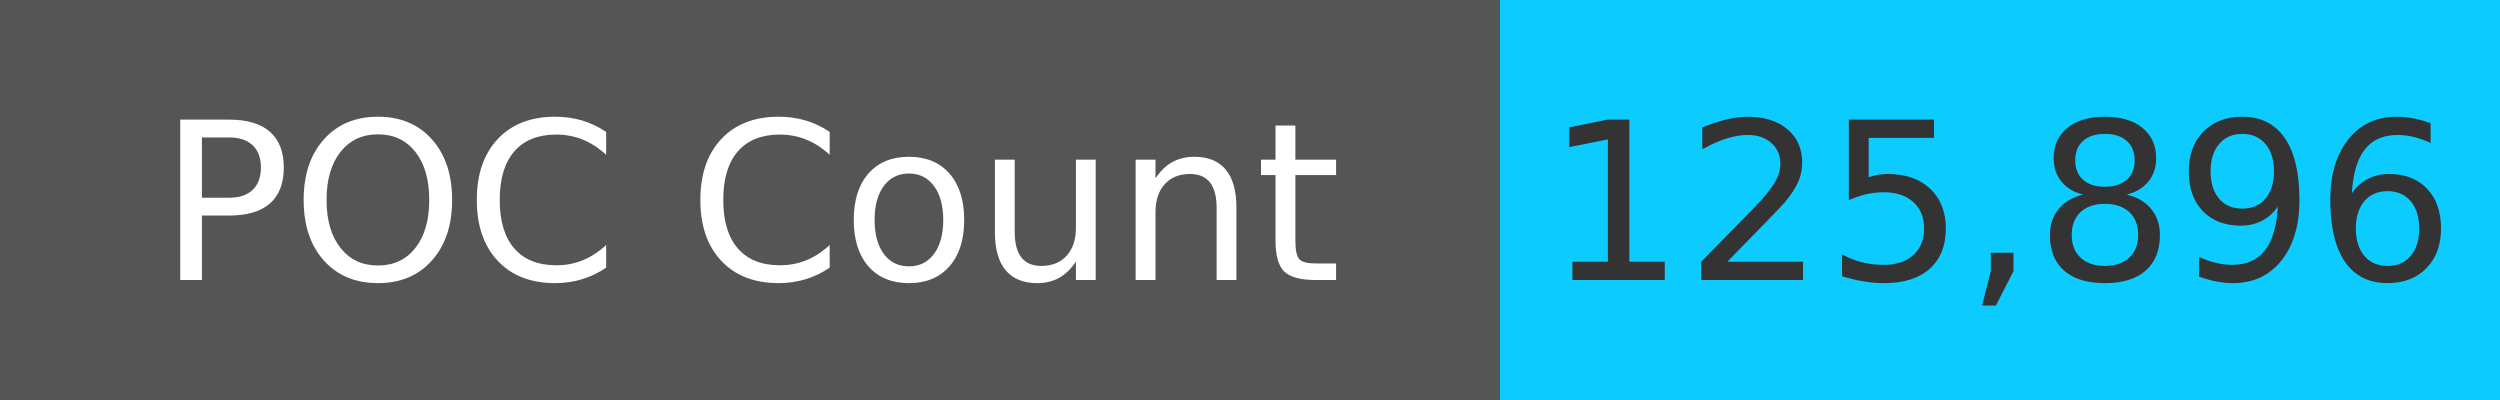
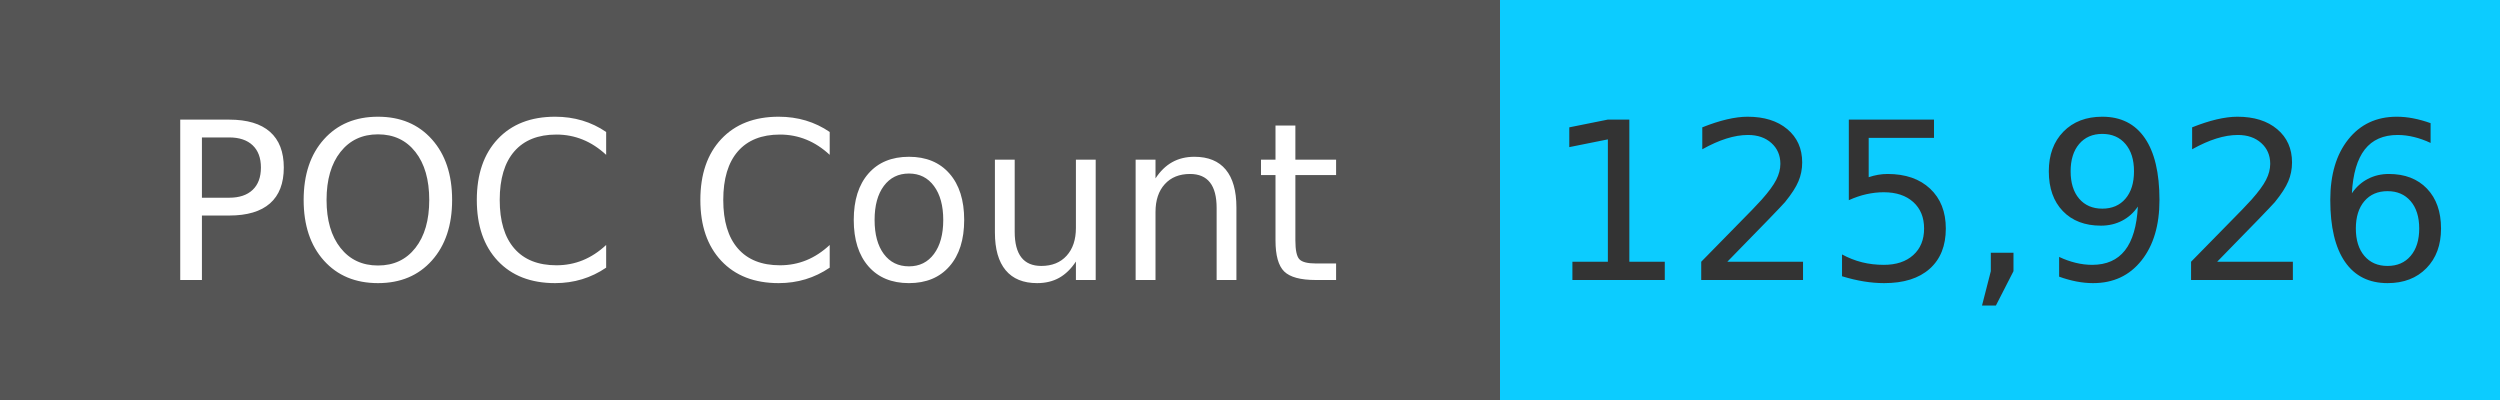
<svg xmlns="http://www.w3.org/2000/svg" width="125" height="20" role="img">
  <linearGradient id="s" x2="0" y2="100%">
    <stop offset="0" stop-color="#bbb" stop-opacity=".1" />
    <stop offset="1" stop-opacity=".1" />
  </linearGradient>
  <g>
    <rect width="75" height="20" fill="#555" />
    <rect x="75" width="267" height="20" fill="#0cccff" />
  </g>
  <g fill="#fff" text-anchor="middle" font-family="Verdana,Geneva,DejaVu Sans,sans-serif" text-rendering="geometricPrecision" font-size="110">
    <text x="375" y="140" transform="scale(.1)" fill="#fff">
            POC Count
        </text>
    <text x="1000" y="140" transform="scale(.1)" fill="#333">
-             125,896
+             125,926
        </text>
  </g>
</svg>
